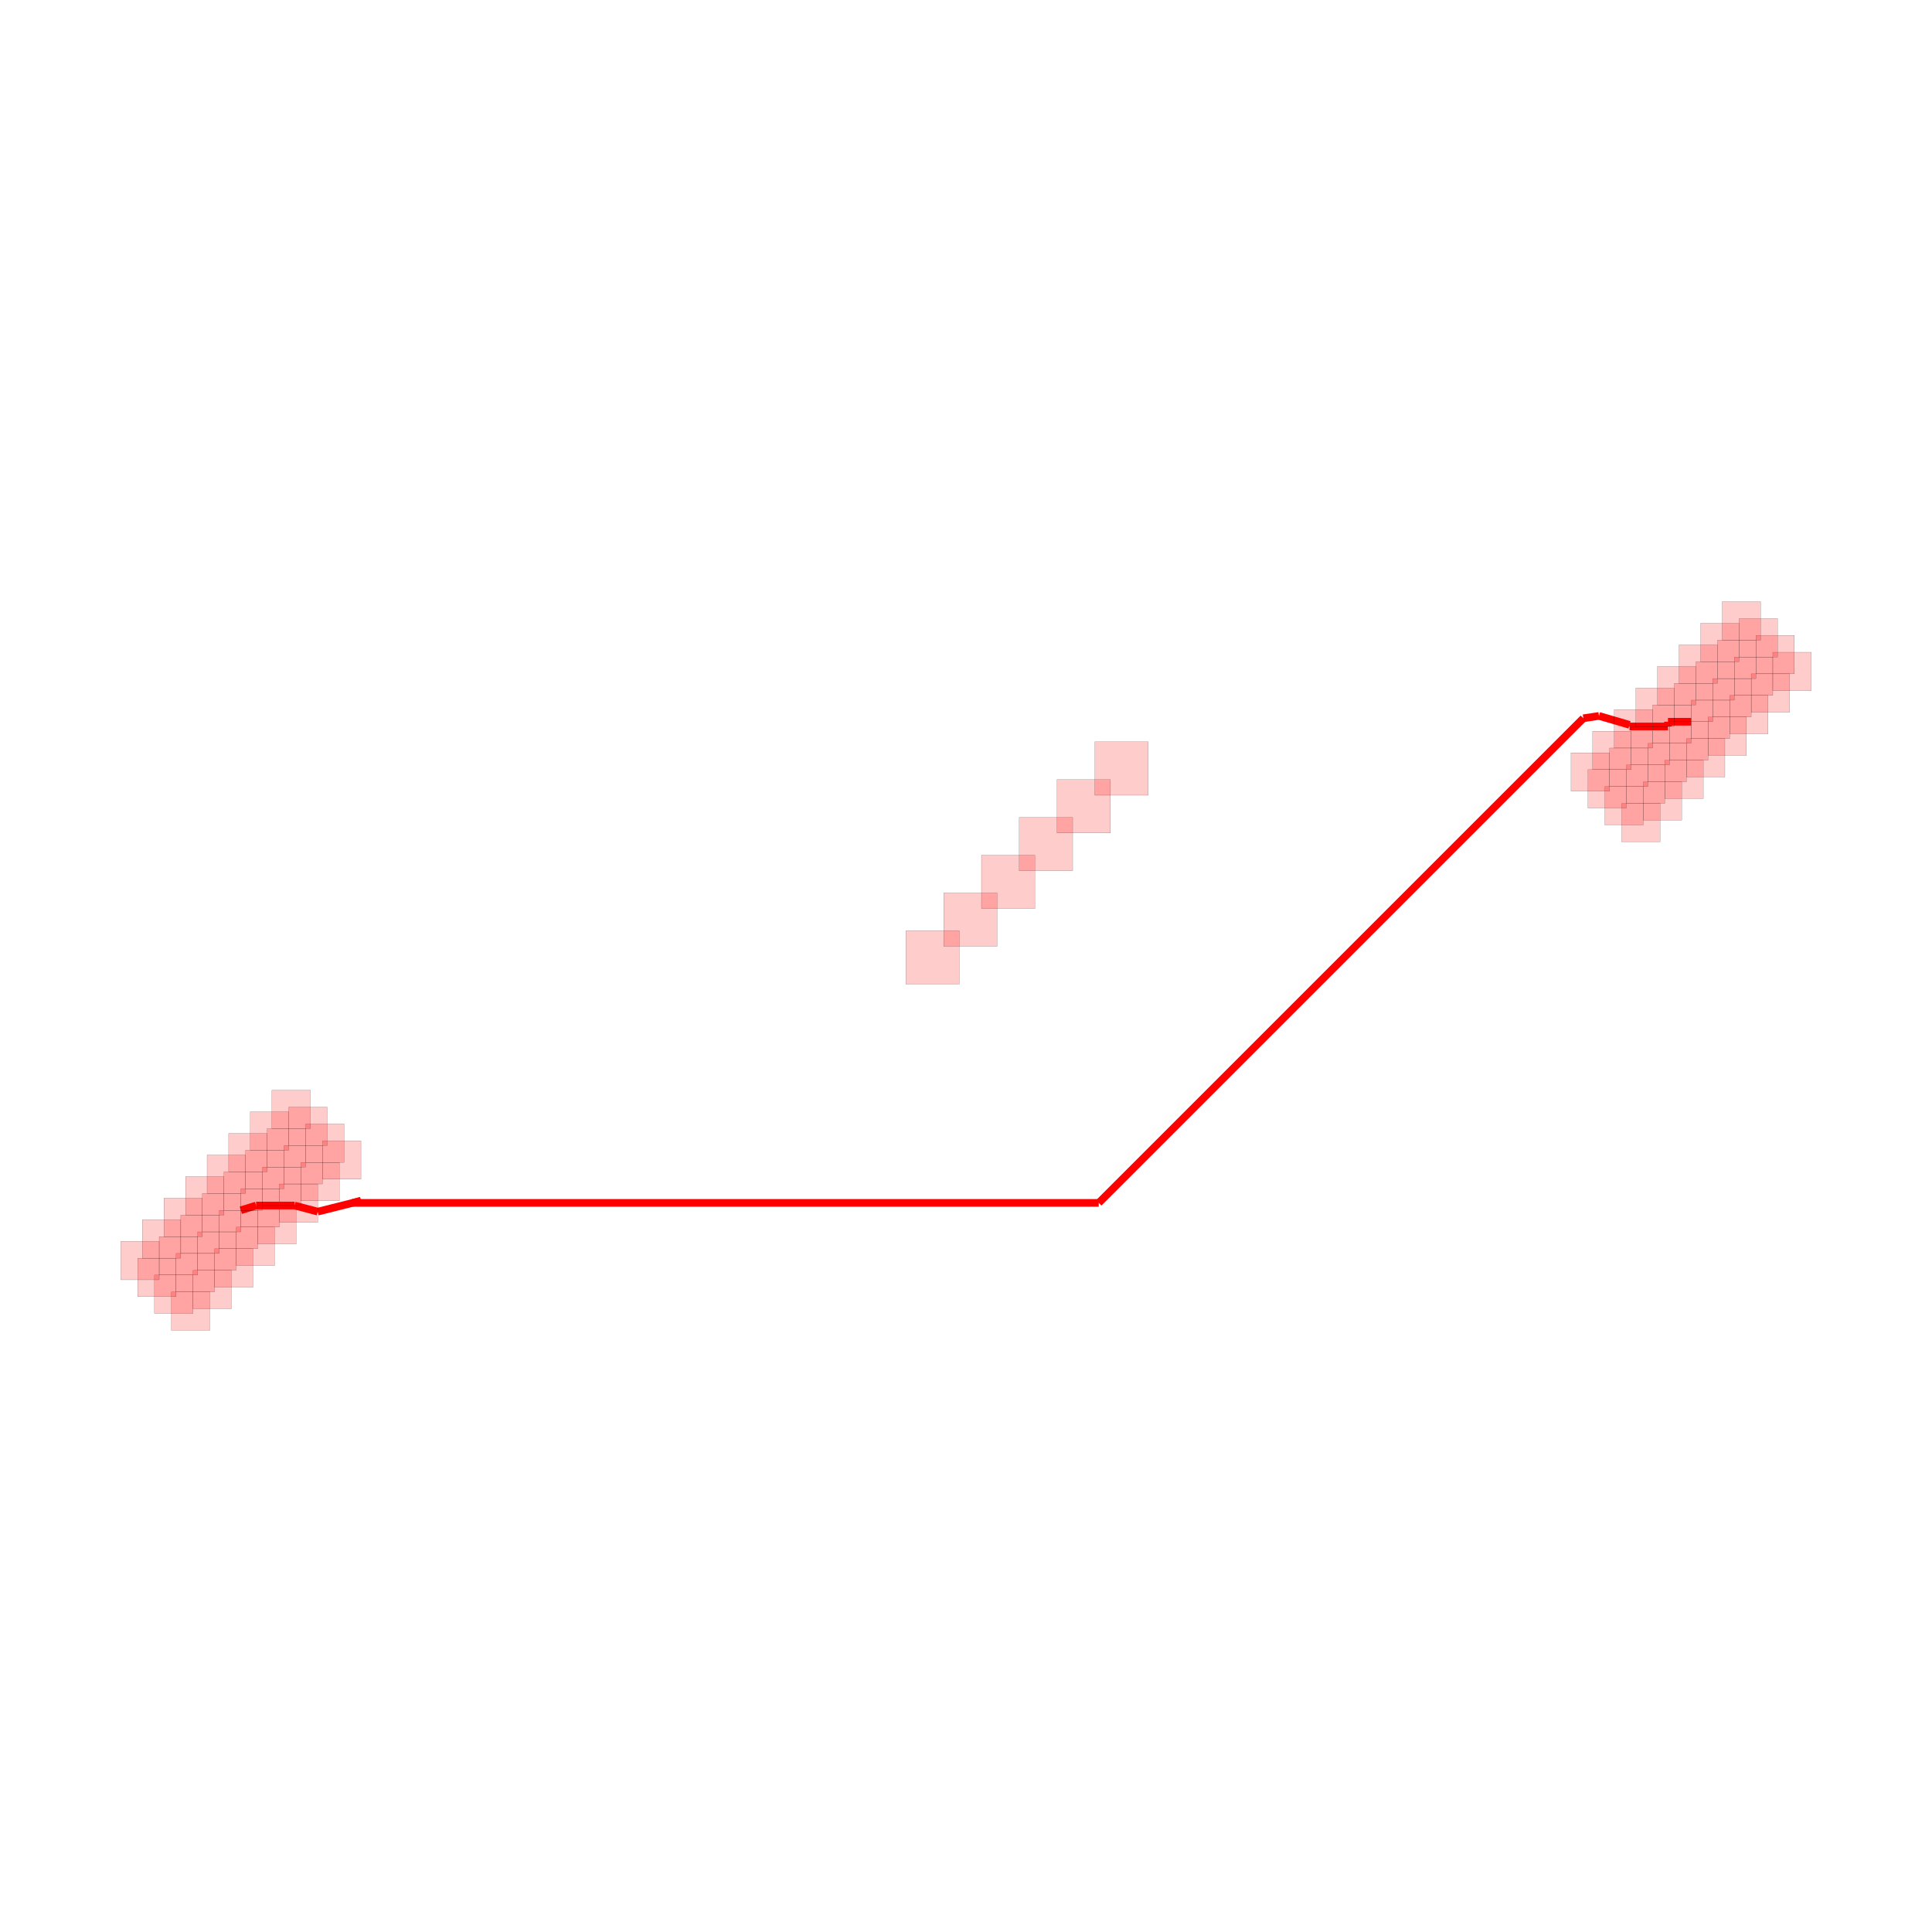
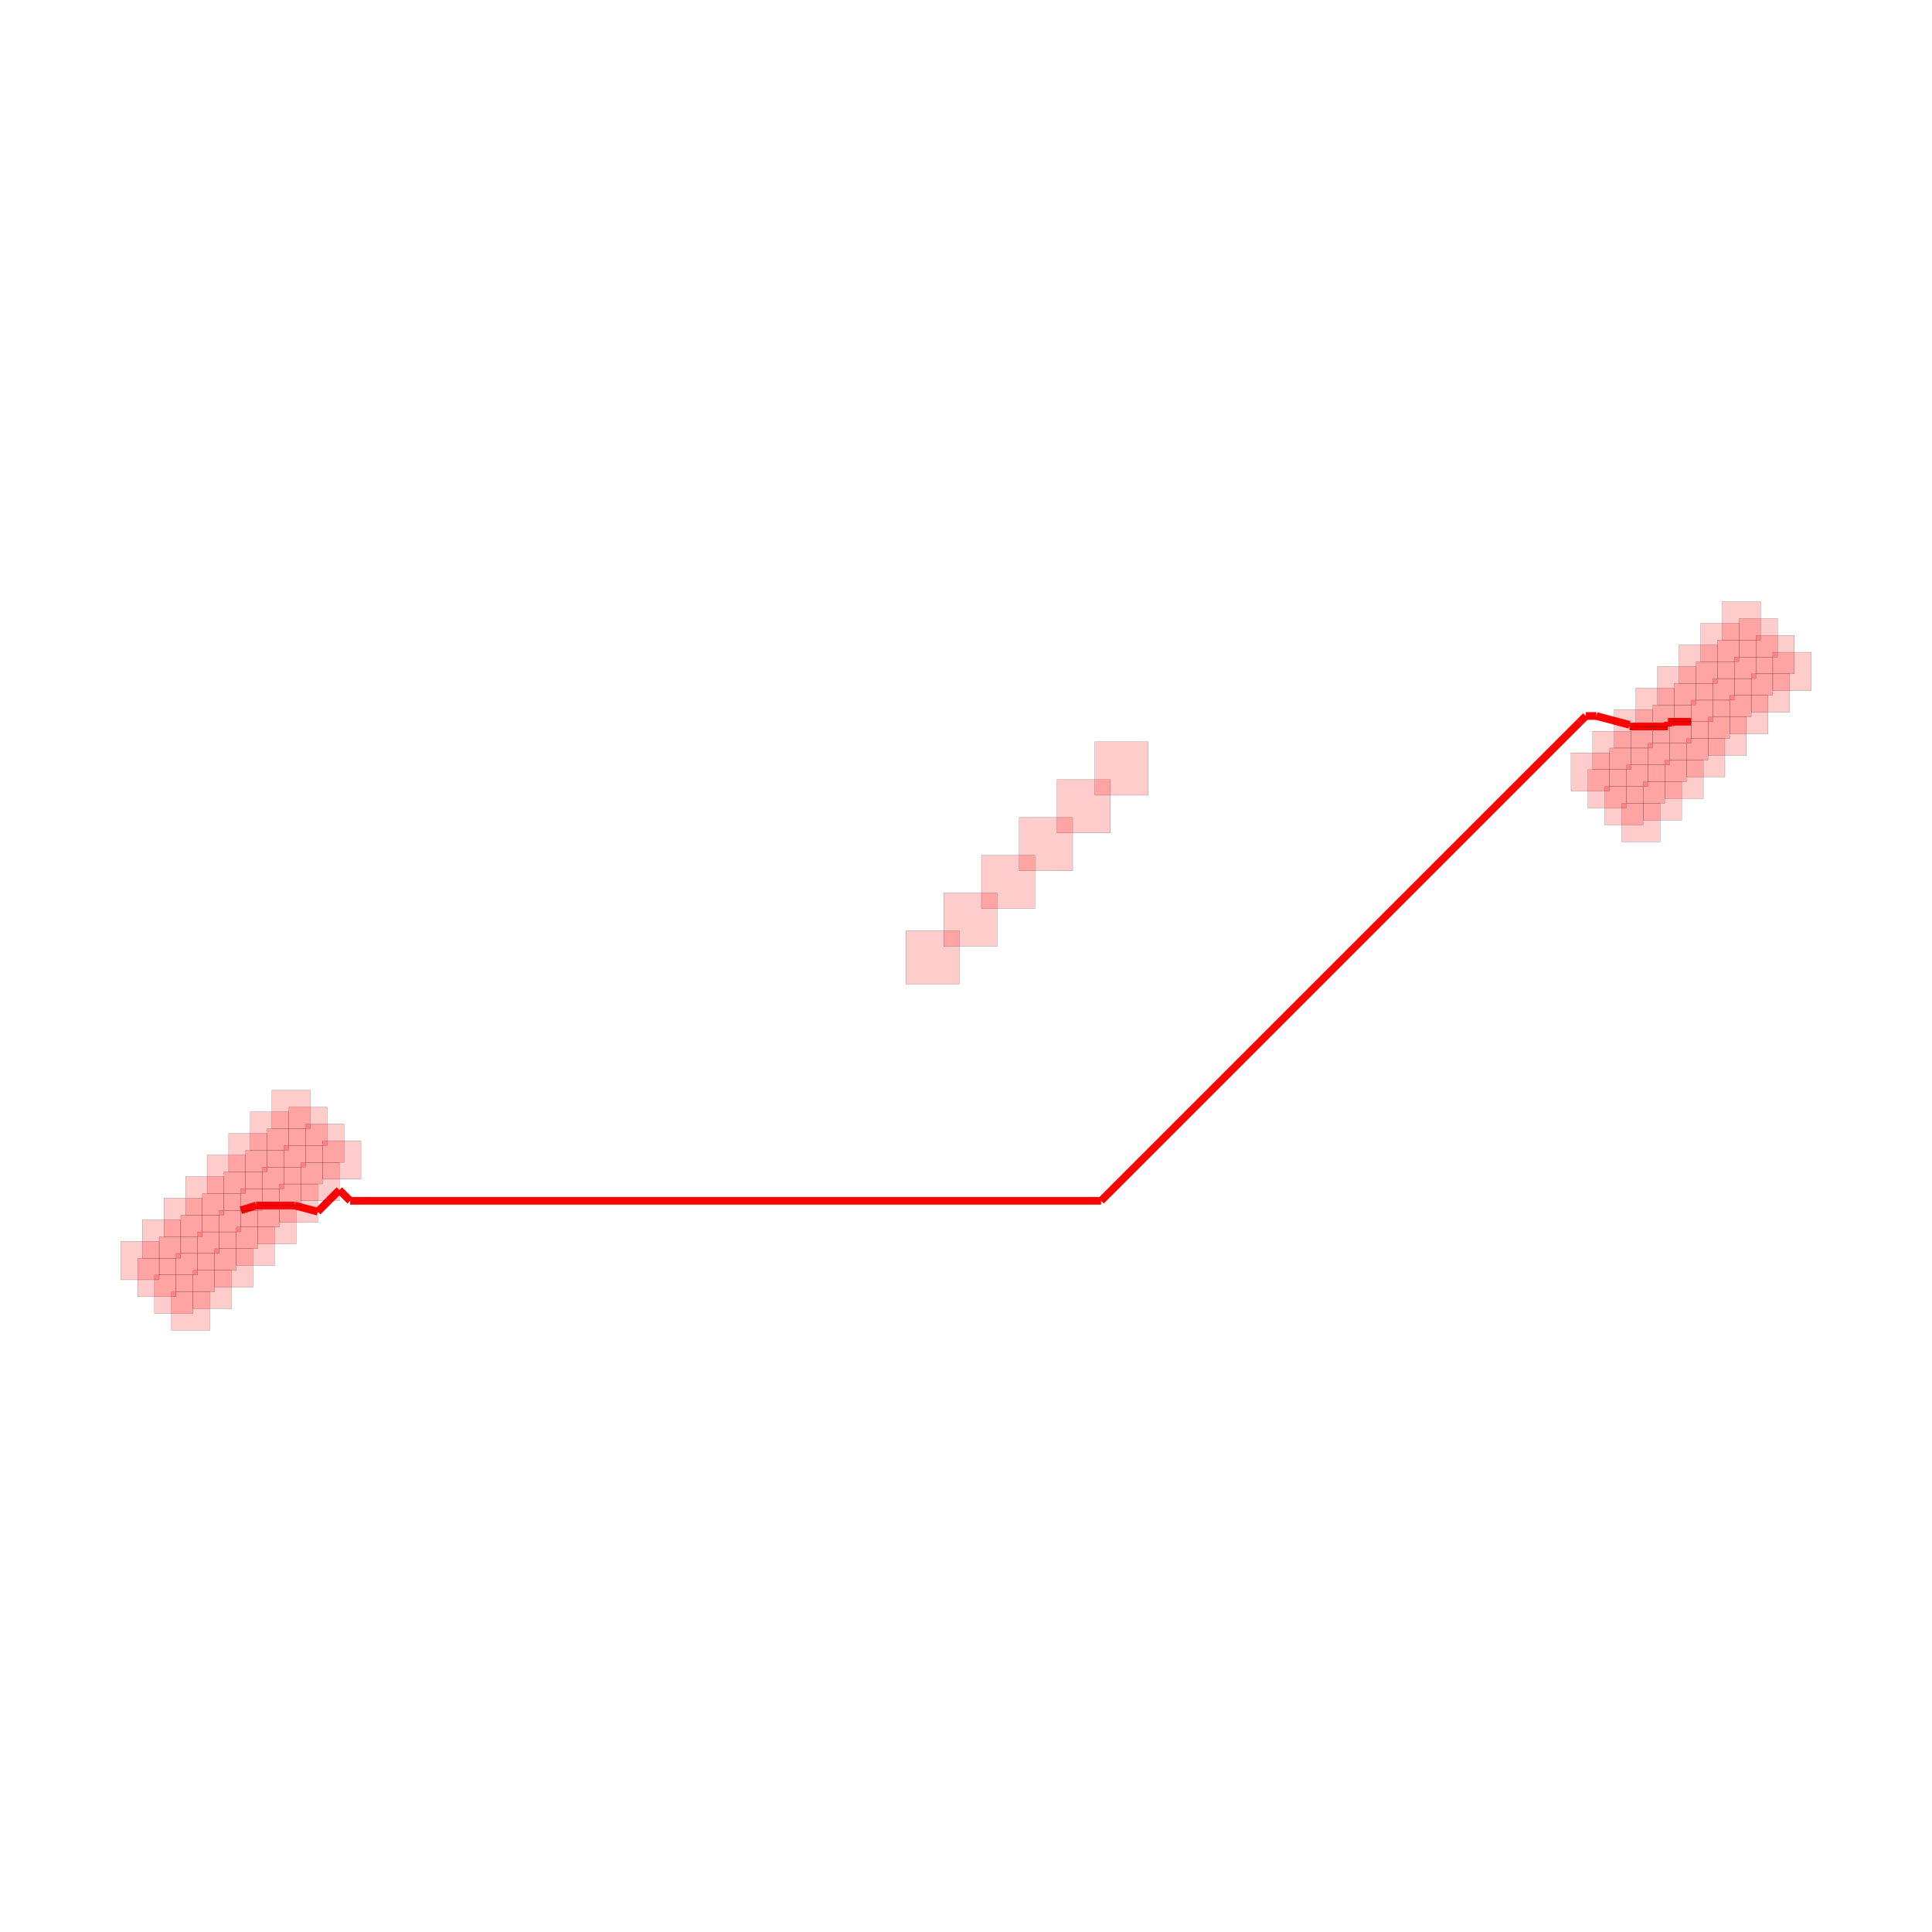
<svg xmlns="http://www.w3.org/2000/svg" width="640" height="640" viewBox="0 0 640 640">
  <rect width="100%" height="100%" fill="white" />
  <g>
-     <polyline data-points="-9.5,-3.2 -9.299992000000003,-3.138" data-type="line" data-label="source_trace_0 (z=0)" points="79.783,400.915 84.84,399.348" fill="none" stroke="red" stroke-width="2.529" />
-   </g>
-   <g>
-     <polyline data-points="-9.299992000000003,-3.138 -8.996186418404587,-3.138" data-type="line" data-label="source_trace_0 (z=0)" points="84.84,399.348 92.522,399.348" fill="none" stroke="red" stroke-width="2.529" />
-   </g>
-   <g>
-     <polyline data-points="-8.996186418404587,-3.138 -8.796178418404587,-3.138" data-type="line" data-label="source_trace_0 (z=0)" points="92.522,399.348 97.58,399.348" fill="none" stroke="red" stroke-width="2.529" />
-   </g>
-   <g>
-     <polyline data-points="-8.796178418404587,-3.138 -8.49237283680917,-3.218" data-type="line" data-label="source_trace_0 (z=0)" points="97.58,399.348 105.262,401.37" fill="none" stroke="red" stroke-width="2.529" />
-   </g>
-   <g>
-     <polyline data-points="-8.49237283680917,-3.218 -8.49237283680917,-3.218" data-type="line" data-label="source_trace_0 (z=0)" points="105.262,401.37 105.262,401.37" fill="none" stroke="red" stroke-width="2.529" />
-   </g>
-   <g>
-     <polyline data-points="-8.49237283680917,-3.218 -7.926686999999999,-3.076" data-type="line" data-label="source_trace_0 (z=0)" points="105.262,401.37 119.566,397.78" fill="none" stroke="red" stroke-width="2.529" />
-   </g>
-   <g>
-     <polyline data-points="-7.926686999999999,-3.076 -8.03532947046666,-3.1032717289393092" data-type="line" data-label="source_trace_0 (z=0)" points="119.566,397.78 116.819,398.469" fill="none" stroke="red" stroke-width="2.529" />
-   </g>
-   <g>
-     <polyline data-points="-8.03532947046666,-3.1032717289393092 1.7390377169584008,-3.1032717289393092" data-type="line" data-label="source_trace_0 (z=0)" points="116.819,398.469 363.973,398.469" fill="none" stroke="red" stroke-width="2.529" />
-   </g>
-   <g>
-     <polyline data-points="1.7390377169584008,-3.1032717289393092 8.087713753171416,3.2454043072737058" data-type="line" data-label="source_trace_0 (z=0)" points="363.973,398.469 524.506,237.937" fill="none" stroke="red" stroke-width="2.529" />
-   </g>
-   <g>
-     <polyline data-points="8.087713753171416,3.2454043072737058 8.292373,3.276256" data-type="line" data-label="source_trace_0 (z=0)" points="524.506,237.937 529.681,237.157" fill="none" stroke="red" stroke-width="2.529" />
-   </g>
-   <g>
-     <polyline data-points="8.292373,3.276256 8.692372836809167,3.159091025766973" data-type="line" data-label="source_trace_0 (z=0)" points="529.681,237.157 539.796,240.119" fill="none" stroke="red" stroke-width="2.529" />
-   </g>
-   <g>
-     <polyline data-points="8.692372836809167,3.159091025766973 8.692372836809167,3.138" data-type="line" data-label="source_trace_0 (z=0)" points="539.796,240.119 539.796,240.652" fill="none" stroke="red" stroke-width="2.529" />
-   </g>
-   <g>
-     <polyline data-points="8.692372836809167,3.138 8.996186418404584,3.138" data-type="line" data-label="source_trace_0 (z=0)" points="539.796,240.652 547.478,240.652" fill="none" stroke="red" stroke-width="2.529" />
-   </g>
-   <g>
-     <polyline data-points="8.996186418404584,3.138 9.196194418404584,3.138" data-type="line" data-label="source_trace_0 (z=0)" points="547.478,240.652 552.535,240.652" fill="none" stroke="red" stroke-width="2.529" />
-   </g>
-   <g>
-     <polyline data-points="9.196194418404584,3.138 9.196194418404584,3.2" data-type="line" data-label="source_trace_0 (z=0)" points="552.535,240.652 552.535,239.085" fill="none" stroke="red" stroke-width="2.529" />
-   </g>
-   <g>
-     <polyline data-points="9.196194418404584,3.2 9.5,3.2" data-type="line" data-label="source_trace_0 (z=0)" points="552.535,239.085 560.217,239.085" fill="none" stroke="red" stroke-width="2.529" />
+     <polyline data-points="-9.5,-3.2 -9.299992000000003,-3.138" data-type="line" data-label="source_trace_0 (z=0)" points="79.783,400.915 84.84,399.348" fill="none" stroke="red" stroke-linejoin="round" stroke-width="2.529" />
+   </g>
+   <g>
+     <polyline data-points="-9.299992000000003,-3.138 -8.996186418404587,-3.138" data-type="line" data-label="source_trace_0 (z=0)" points="84.84,399.348 92.522,399.348" fill="none" stroke="red" stroke-linejoin="round" stroke-width="2.529" />
+   </g>
+   <g>
+     <polyline data-points="-8.996186418404587,-3.138 -8.796178418404587,-3.138" data-type="line" data-label="source_trace_0 (z=0)" points="92.522,399.348 97.58,399.348" fill="none" stroke="red" stroke-linejoin="round" stroke-width="2.529" />
+   </g>
+   <g>
+     <polyline data-points="-8.796178418404587,-3.138 -8.49237283680917,-3.218" data-type="line" data-label="source_trace_0 (z=0)" points="97.58,399.348 105.262,401.37" fill="none" stroke="red" stroke-linejoin="round" stroke-width="2.529" />
+   </g>
+   <g>
+     <polyline data-points="-8.49237283680917,-3.218 -8.351,-3.076256" data-type="line" data-label="source_trace_0 (z=0)" points="105.262,401.37 108.836,397.786" fill="none" stroke="red" stroke-linejoin="round" stroke-width="2.529" />
+   </g>
+   <g>
+     <polyline data-points="-8.351,-3.076256 -8.209530124334552,-2.935" data-type="line" data-label="source_trace_0 (z=0)" points="108.836,397.786 112.414,394.214" fill="none" stroke="red" stroke-linejoin="round" stroke-width="2.529" />
+   </g>
+   <g>
+     <polyline data-points="-8.209530124334552,-2.935 -8.0681075,-3.076" data-type="line" data-label="source_trace_0 (z=0)" points="112.414,394.214 115.99,397.78" fill="none" stroke="red" stroke-linejoin="round" stroke-width="2.529" />
+   </g>
+   <g>
+     <polyline data-points="-8.0681075,-3.076 -7.9476420262014535,-3.076" data-type="line" data-label="source_trace_0 (z=0)" points="115.99,397.78 119.036,397.78" fill="none" stroke="red" stroke-linejoin="round" stroke-width="2.529" />
+   </g>
+   <g>
+     <polyline data-points="-7.9476420262014535,-3.076 1.7691907084179803,-3.076" data-type="line" data-label="source_trace_0 (z=0)" points="119.036,397.78 364.736,397.78" fill="none" stroke="red" stroke-linejoin="round" stroke-width="2.529" />
+   </g>
+   <g>
+     <polyline data-points="1.7691907084179803,-3.076 8.040114919069175,3.194924210651195" data-type="line" data-label="source_trace_0 (z=0)" points="364.736,397.78 523.303,239.213" fill="none" stroke="red" stroke-linejoin="round" stroke-width="2.529" />
+   </g>
+   <g>
+     <polyline data-points="8.040114919069175,3.194924210651195 8.120284071109937,3.2750933626919565" data-type="line" data-label="source_trace_0 (z=0)" points="523.303,239.213 525.33,237.186" fill="none" stroke="red" stroke-linejoin="round" stroke-width="2.529" />
+   </g>
+   <g>
+     <polyline data-points="8.120284071109937,3.2750933626919565 8.257683131854446,3.2750933626919565" data-type="line" data-label="source_trace_0 (z=0)" points="525.33,237.186 528.804,237.186" fill="none" stroke="red" stroke-linejoin="round" stroke-width="2.529" />
+   </g>
+   <g>
+     <polyline data-points="8.257683131854446,3.2750933626919565 8.692372836809167,3.159091025766973" data-type="line" data-label="source_trace_0 (z=0)" points="528.804,237.186 539.796,240.119" fill="none" stroke="red" stroke-linejoin="round" stroke-width="2.529" />
+   </g>
+   <g>
+     <polyline data-points="8.692372836809167,3.159091025766973 8.692372836809167,3.138" data-type="line" data-label="source_trace_0 (z=0)" points="539.796,240.119 539.796,240.652" fill="none" stroke="red" stroke-linejoin="round" stroke-width="2.529" />
+   </g>
+   <g>
+     <polyline data-points="8.692372836809167,3.138 8.996186418404584,3.138" data-type="line" data-label="source_trace_0 (z=0)" points="539.796,240.652 547.478,240.652" fill="none" stroke="red" stroke-linejoin="round" stroke-width="2.529" />
+   </g>
+   <g>
+     <polyline data-points="8.996186418404584,3.138 9.196194418404584,3.138" data-type="line" data-label="source_trace_0 (z=0)" points="547.478,240.652 552.535,240.652" fill="none" stroke="red" stroke-linejoin="round" stroke-width="2.529" />
+   </g>
+   <g>
+     <polyline data-points="9.196194418404584,3.138 9.196194418404584,3.2" data-type="line" data-label="source_trace_0 (z=0)" points="552.535,240.652 552.535,239.085" fill="none" stroke="red" stroke-linejoin="round" stroke-width="2.529" />
+   </g>
+   <g>
+     <polyline data-points="9.196194418404584,3.2 9.5,3.2" data-type="line" data-label="source_trace_0 (z=0)" points="552.535,239.085 560.217,239.085" fill="none" stroke="red" stroke-linejoin="round" stroke-width="2.529" />
  </g>
  <g>
    <rect data-type="rect" data-label="Obstacle (Z: 0)" data-x="-10.158493189979973" data-y="-4.521405797342361" x="56.762" y="427.959" width="12.739" height="12.739" fill="rgba(255, 0, 0, 0.2)" stroke="black" stroke-width="0.04" />
  </g>
  <g>
    <rect data-type="rect" data-label="Obstacle (Z: 0)" data-x="-10.37946405910077" data-y="-4.300434928221565" x="51.175" y="422.371" width="12.739" height="12.739" fill="rgba(255, 0, 0, 0.2)" stroke="black" stroke-width="0.04" />
  </g>
  <g>
    <rect data-type="rect" data-label="Obstacle (Z: 0)" data-x="-10.600434928221564" data-y="-4.0794640591007685" x="45.587" y="416.784" width="12.739" height="12.739" fill="rgba(255, 0, 0, 0.2)" stroke="black" stroke-width="0.04" />
  </g>
  <g>
    <rect data-type="rect" data-label="Obstacle (Z: 0)" data-x="-10.82140579734236" data-y="-3.8584931899799724" x="40" y="411.196" width="12.739" height="12.739" fill="rgba(255, 0, 0, 0.2)" stroke="black" stroke-width="0.04" />
  </g>
  <g>
    <rect data-type="rect" data-label="Obstacle (Z: 0)" data-x="-9.875650477505355" data-y="-4.238563084867742" x="63.914" y="420.807" width="12.739" height="12.739" fill="rgba(255, 0, 0, 0.2)" stroke="black" stroke-width="0.04" />
  </g>
  <g>
    <rect data-type="rect" data-label="Obstacle (Z: 0)" data-x="-10.09662134662615" data-y="-4.017592215746946" x="58.327" y="415.219" width="12.739" height="12.739" fill="rgba(255, 0, 0, 0.2)" stroke="black" stroke-width="0.04" />
  </g>
  <g>
    <rect data-type="rect" data-label="Obstacle (Z: 0)" data-x="-10.317592215746945" data-y="-3.7966213466261496" x="52.739" y="409.632" width="12.739" height="12.739" fill="rgba(255, 0, 0, 0.2)" stroke="black" stroke-width="0.04" />
  </g>
  <g>
    <rect data-type="rect" data-label="Obstacle (Z: 0)" data-x="-10.538563084867741" data-y="-3.5756504775053535" x="47.152" y="404.044" width="12.739" height="12.739" fill="rgba(255, 0, 0, 0.2)" stroke="black" stroke-width="0.04" />
  </g>
  <g>
    <rect data-type="rect" data-label="Obstacle (Z: 0)" data-x="-9.592807765030736" data-y="-3.955720372393123" x="71.066" y="413.655" width="12.739" height="12.739" fill="rgba(255, 0, 0, 0.2)" stroke="black" stroke-width="0.04" />
  </g>
  <g>
    <rect data-type="rect" data-label="Obstacle (Z: 0)" data-x="-9.813778634151532" data-y="-3.734749503272327" x="65.479" y="408.067" width="12.739" height="12.739" fill="rgba(255, 0, 0, 0.2)" stroke="black" stroke-width="0.04" />
  </g>
  <g>
    <rect data-type="rect" data-label="Obstacle (Z: 0)" data-x="-10.034749503272327" data-y="-3.5137786341515307" x="59.891" y="402.48" width="12.739" height="12.739" fill="rgba(255, 0, 0, 0.2)" stroke="black" stroke-width="0.04" />
  </g>
  <g>
    <rect data-type="rect" data-label="Obstacle (Z: 0)" data-x="-10.255720372393123" data-y="-3.2928077650307346" x="54.304" y="396.892" width="12.739" height="12.739" fill="rgba(255, 0, 0, 0.2)" stroke="black" stroke-width="0.04" />
  </g>
  <g>
    <rect data-type="rect" data-label="Obstacle (Z: 0)" data-x="-9.309965052556116" data-y="-3.672877659918504" x="78.218" y="406.503" width="12.739" height="12.739" fill="rgba(255, 0, 0, 0.2)" stroke="black" stroke-width="0.04" />
  </g>
  <g>
    <rect data-type="rect" data-label="Obstacle (Z: 0)" data-x="-9.530935921676912" data-y="-3.451906790797708" x="72.631" y="400.915" width="12.739" height="12.739" fill="rgba(255, 0, 0, 0.2)" stroke="black" stroke-width="0.04" />
  </g>
  <g>
    <rect data-type="rect" data-label="Obstacle (Z: 0)" data-x="-9.751906790797706" data-y="-3.230935921676912" x="67.043" y="395.328" width="12.739" height="12.739" fill="rgba(255, 0, 0, 0.2)" stroke="black" stroke-width="0.04" />
  </g>
  <g>
    <rect data-type="rect" data-label="Obstacle (Z: 0)" data-x="-9.972877659918503" data-y="-3.0099650525561157" x="61.456" y="389.74" width="12.739" height="12.739" fill="rgba(255, 0, 0, 0.2)" stroke="black" stroke-width="0.04" />
  </g>
  <g>
    <rect data-type="rect" data-label="Obstacle (Z: 0)" data-x="-9.027122340081497" data-y="-3.3900349474438847" x="85.37" y="399.351" width="12.739" height="12.739" fill="rgba(255, 0, 0, 0.2)" stroke="black" stroke-width="0.04" />
  </g>
  <g>
    <rect data-type="rect" data-label="Obstacle (Z: 0)" data-x="-9.248093209202294" data-y="-3.1690640783230886" x="79.783" y="393.763" width="12.739" height="12.739" fill="rgba(255, 0, 0, 0.2)" stroke="black" stroke-width="0.04" />
  </g>
  <g>
    <rect data-type="rect" data-label="Obstacle (Z: 0)" data-x="-9.469064078323088" data-y="-2.9480932092022925" x="74.195" y="388.176" width="12.739" height="12.739" fill="rgba(255, 0, 0, 0.2)" stroke="black" stroke-width="0.04" />
  </g>
  <g>
    <rect data-type="rect" data-label="Obstacle (Z: 0)" data-x="-9.690034947443884" data-y="-2.7271223400814963" x="68.608" y="382.588" width="12.739" height="12.739" fill="rgba(255, 0, 0, 0.2)" stroke="black" stroke-width="0.04" />
  </g>
  <g>
    <rect data-type="rect" data-label="Obstacle (Z: 0)" data-x="-8.744279627606877" data-y="-3.1071922349692658" x="92.522" y="392.199" width="12.739" height="12.739" fill="rgba(255, 0, 0, 0.2)" stroke="black" stroke-width="0.04" />
  </g>
  <g>
    <rect data-type="rect" data-label="Obstacle (Z: 0)" data-x="-8.965250496727673" data-y="-2.8862213658484697" x="86.935" y="386.611" width="12.739" height="12.739" fill="rgba(255, 0, 0, 0.2)" stroke="black" stroke-width="0.04" />
  </g>
  <g>
    <rect data-type="rect" data-label="Obstacle (Z: 0)" data-x="-9.186221365848468" data-y="-2.6652504967276736" x="81.347" y="381.024" width="12.739" height="12.739" fill="rgba(255, 0, 0, 0.2)" stroke="black" stroke-width="0.04" />
  </g>
  <g>
    <rect data-type="rect" data-label="Obstacle (Z: 0)" data-x="-9.407192234969264" data-y="-2.4442796276068774" x="75.76" y="375.436" width="12.739" height="12.739" fill="rgba(255, 0, 0, 0.2)" stroke="black" stroke-width="0.04" />
  </g>
  <g>
    <rect data-type="rect" data-label="Obstacle (Z: 0)" data-x="-8.461436915132259" data-y="-2.824349522494647" x="99.674" y="385.047" width="12.739" height="12.739" fill="rgba(255, 0, 0, 0.2)" stroke="black" stroke-width="0.04" />
  </g>
  <g>
    <rect data-type="rect" data-label="Obstacle (Z: 0)" data-x="-8.682407784253055" data-y="-2.6033786533738508" x="94.087" y="379.459" width="12.739" height="12.739" fill="rgba(255, 0, 0, 0.2)" stroke="black" stroke-width="0.04" />
  </g>
  <g>
    <rect data-type="rect" data-label="Obstacle (Z: 0)" data-x="-8.90337865337385" data-y="-2.3824077842530547" x="88.499" y="373.872" width="12.739" height="12.739" fill="rgba(255, 0, 0, 0.2)" stroke="black" stroke-width="0.04" />
  </g>
  <g>
    <rect data-type="rect" data-label="Obstacle (Z: 0)" data-x="-9.124349522494645" data-y="-2.1614369151322586" x="82.912" y="368.284" width="12.739" height="12.739" fill="rgba(255, 0, 0, 0.2)" stroke="black" stroke-width="0.04" />
  </g>
  <g>
    <rect data-type="rect" data-label="Obstacle (Z: 0)" data-x="-8.17859420265764" data-y="-2.541506810020028" x="106.826" y="377.895" width="12.739" height="12.739" fill="rgba(255, 0, 0, 0.2)" stroke="black" stroke-width="0.04" />
  </g>
  <g>
    <rect data-type="rect" data-label="Obstacle (Z: 0)" data-x="-8.399565071778436" data-y="-2.320535940899232" x="101.239" y="372.307" width="12.739" height="12.739" fill="rgba(255, 0, 0, 0.2)" stroke="black" stroke-width="0.04" />
  </g>
  <g>
    <rect data-type="rect" data-label="Obstacle (Z: 0)" data-x="-8.62053594089923" data-y="-2.0995650717784358" x="95.651" y="366.72" width="12.739" height="12.739" fill="rgba(255, 0, 0, 0.2)" stroke="black" stroke-width="0.04" />
  </g>
  <g>
    <rect data-type="rect" data-label="Obstacle (Z: 0)" data-x="-8.841506810020027" data-y="-1.8785942026576397" x="90.064" y="361.132" width="12.739" height="12.739" fill="rgba(255, 0, 0, 0.2)" stroke="black" stroke-width="0.04" />
  </g>
  <g>
    <rect data-type="rect" data-label="Obstacle (Z: 0)" data-x="8.841506810020027" data-y="1.8785942026576397" x="537.197" y="266.128" width="12.739" height="12.739" fill="rgba(255, 0, 0, 0.2)" stroke="black" stroke-width="0.04" />
  </g>
  <g>
    <rect data-type="rect" data-label="Obstacle (Z: 0)" data-x="8.62053594089923" data-y="2.0995650717784358" x="531.609" y="260.541" width="12.739" height="12.739" fill="rgba(255, 0, 0, 0.2)" stroke="black" stroke-width="0.04" />
  </g>
  <g>
    <rect data-type="rect" data-label="Obstacle (Z: 0)" data-x="8.399565071778436" data-y="2.320535940899232" x="526.022" y="254.953" width="12.739" height="12.739" fill="rgba(255, 0, 0, 0.2)" stroke="black" stroke-width="0.04" />
  </g>
  <g>
    <rect data-type="rect" data-label="Obstacle (Z: 0)" data-x="8.17859420265764" data-y="2.541506810020028" x="520.434" y="249.366" width="12.739" height="12.739" fill="rgba(255, 0, 0, 0.2)" stroke="black" stroke-width="0.04" />
  </g>
  <g>
    <rect data-type="rect" data-label="Obstacle (Z: 0)" data-x="9.124349522494645" data-y="2.1614369151322586" x="544.349" y="258.976" width="12.739" height="12.739" fill="rgba(255, 0, 0, 0.2)" stroke="black" stroke-width="0.04" />
  </g>
  <g>
    <rect data-type="rect" data-label="Obstacle (Z: 0)" data-x="8.90337865337385" data-y="2.3824077842530547" x="538.761" y="253.389" width="12.739" height="12.739" fill="rgba(255, 0, 0, 0.2)" stroke="black" stroke-width="0.04" />
  </g>
  <g>
    <rect data-type="rect" data-label="Obstacle (Z: 0)" data-x="8.682407784253055" data-y="2.6033786533738508" x="533.174" y="247.801" width="12.739" height="12.739" fill="rgba(255, 0, 0, 0.2)" stroke="black" stroke-width="0.04" />
  </g>
  <g>
    <rect data-type="rect" data-label="Obstacle (Z: 0)" data-x="8.461436915132259" data-y="2.824349522494647" x="527.586" y="242.214" width="12.739" height="12.739" fill="rgba(255, 0, 0, 0.2)" stroke="black" stroke-width="0.04" />
  </g>
  <g>
    <rect data-type="rect" data-label="Obstacle (Z: 0)" data-x="9.407192234969264" data-y="2.4442796276068774" x="551.501" y="251.824" width="12.739" height="12.739" fill="rgba(255, 0, 0, 0.2)" stroke="black" stroke-width="0.04" />
  </g>
  <g>
    <rect data-type="rect" data-label="Obstacle (Z: 0)" data-x="9.186221365848468" data-y="2.6652504967276736" x="545.913" y="246.237" width="12.739" height="12.739" fill="rgba(255, 0, 0, 0.2)" stroke="black" stroke-width="0.04" />
  </g>
  <g>
    <rect data-type="rect" data-label="Obstacle (Z: 0)" data-x="8.965250496727673" data-y="2.8862213658484697" x="540.326" y="240.649" width="12.739" height="12.739" fill="rgba(255, 0, 0, 0.2)" stroke="black" stroke-width="0.04" />
  </g>
  <g>
    <rect data-type="rect" data-label="Obstacle (Z: 0)" data-x="8.744279627606877" data-y="3.1071922349692658" x="534.738" y="235.062" width="12.739" height="12.739" fill="rgba(255, 0, 0, 0.2)" stroke="black" stroke-width="0.04" />
  </g>
  <g>
    <rect data-type="rect" data-label="Obstacle (Z: 0)" data-x="9.690034947443884" data-y="2.7271223400814963" x="558.653" y="244.672" width="12.739" height="12.739" fill="rgba(255, 0, 0, 0.2)" stroke="black" stroke-width="0.04" />
  </g>
  <g>
    <rect data-type="rect" data-label="Obstacle (Z: 0)" data-x="9.469064078323088" data-y="2.9480932092022925" x="553.065" y="239.085" width="12.739" height="12.739" fill="rgba(255, 0, 0, 0.2)" stroke="black" stroke-width="0.04" />
  </g>
  <g>
    <rect data-type="rect" data-label="Obstacle (Z: 0)" data-x="9.248093209202294" data-y="3.1690640783230886" x="547.478" y="233.497" width="12.739" height="12.739" fill="rgba(255, 0, 0, 0.2)" stroke="black" stroke-width="0.04" />
  </g>
  <g>
    <rect data-type="rect" data-label="Obstacle (Z: 0)" data-x="9.027122340081497" data-y="3.3900349474438847" x="541.89" y="227.91" width="12.739" height="12.739" fill="rgba(255, 0, 0, 0.2)" stroke="black" stroke-width="0.04" />
  </g>
  <g>
    <rect data-type="rect" data-label="Obstacle (Z: 0)" data-x="9.972877659918503" data-y="3.0099650525561157" x="565.805" y="237.52" width="12.739" height="12.739" fill="rgba(255, 0, 0, 0.2)" stroke="black" stroke-width="0.04" />
  </g>
  <g>
    <rect data-type="rect" data-label="Obstacle (Z: 0)" data-x="9.751906790797706" data-y="3.230935921676912" x="560.217" y="231.933" width="12.739" height="12.739" fill="rgba(255, 0, 0, 0.2)" stroke="black" stroke-width="0.04" />
  </g>
  <g>
    <rect data-type="rect" data-label="Obstacle (Z: 0)" data-x="9.530935921676912" data-y="3.451906790797708" x="554.63" y="226.345" width="12.739" height="12.739" fill="rgba(255, 0, 0, 0.2)" stroke="black" stroke-width="0.04" />
  </g>
  <g>
    <rect data-type="rect" data-label="Obstacle (Z: 0)" data-x="9.309965052556116" data-y="3.672877659918504" x="549.042" y="220.758" width="12.739" height="12.739" fill="rgba(255, 0, 0, 0.2)" stroke="black" stroke-width="0.04" />
  </g>
  <g>
    <rect data-type="rect" data-label="Obstacle (Z: 0)" data-x="10.255720372393123" data-y="3.2928077650307346" x="572.957" y="230.368" width="12.739" height="12.739" fill="rgba(255, 0, 0, 0.2)" stroke="black" stroke-width="0.04" />
  </g>
  <g>
    <rect data-type="rect" data-label="Obstacle (Z: 0)" data-x="10.034749503272327" data-y="3.5137786341515307" x="567.369" y="224.781" width="12.739" height="12.739" fill="rgba(255, 0, 0, 0.2)" stroke="black" stroke-width="0.04" />
  </g>
  <g>
    <rect data-type="rect" data-label="Obstacle (Z: 0)" data-x="9.813778634151532" data-y="3.734749503272327" x="561.782" y="219.193" width="12.739" height="12.739" fill="rgba(255, 0, 0, 0.2)" stroke="black" stroke-width="0.04" />
  </g>
  <g>
    <rect data-type="rect" data-label="Obstacle (Z: 0)" data-x="9.592807765030736" data-y="3.955720372393123" x="556.194" y="213.606" width="12.739" height="12.739" fill="rgba(255, 0, 0, 0.2)" stroke="black" stroke-width="0.04" />
  </g>
  <g>
    <rect data-type="rect" data-label="Obstacle (Z: 0)" data-x="10.538563084867741" data-y="3.5756504775053535" x="580.109" y="223.216" width="12.739" height="12.739" fill="rgba(255, 0, 0, 0.2)" stroke="black" stroke-width="0.04" />
  </g>
  <g>
    <rect data-type="rect" data-label="Obstacle (Z: 0)" data-x="10.317592215746945" data-y="3.7966213466261496" x="574.521" y="217.629" width="12.739" height="12.739" fill="rgba(255, 0, 0, 0.2)" stroke="black" stroke-width="0.04" />
  </g>
  <g>
    <rect data-type="rect" data-label="Obstacle (Z: 0)" data-x="10.09662134662615" data-y="4.017592215746946" x="568.934" y="212.041" width="12.739" height="12.739" fill="rgba(255, 0, 0, 0.2)" stroke="black" stroke-width="0.04" />
  </g>
  <g>
    <rect data-type="rect" data-label="Obstacle (Z: 0)" data-x="9.875650477505355" data-y="4.238563084867742" x="563.346" y="206.454" width="12.739" height="12.739" fill="rgba(255, 0, 0, 0.2)" stroke="black" stroke-width="0.04" />
  </g>
  <g>
    <rect data-type="rect" data-label="Obstacle (Z: 0)" data-x="10.82140579734236" data-y="3.8584931899799724" x="587.261" y="216.064" width="12.739" height="12.739" fill="rgba(255, 0, 0, 0.2)" stroke="black" stroke-width="0.04" />
  </g>
  <g>
    <rect data-type="rect" data-label="Obstacle (Z: 0)" data-x="10.600434928221564" data-y="4.0794640591007685" x="581.673" y="210.477" width="12.739" height="12.739" fill="rgba(255, 0, 0, 0.2)" stroke="black" stroke-width="0.04" />
  </g>
  <g>
    <rect data-type="rect" data-label="Obstacle (Z: 0)" data-x="10.37946405910077" data-y="4.300434928221565" x="576.086" y="204.889" width="12.739" height="12.739" fill="rgba(255, 0, 0, 0.2)" stroke="black" stroke-width="0.04" />
  </g>
  <g>
    <rect data-type="rect" data-label="Obstacle (Z: 0)" data-x="10.158493189979973" data-y="4.521405797342361" x="570.498" y="199.302" width="12.739" height="12.739" fill="rgba(255, 0, 0, 0.2)" stroke="black" stroke-width="0.04" />
  </g>
  <g>
    <rect data-type="rect" data-label="Obstacle (Z: 0)" data-x="-0.43743686707645835" data-y="0.11256313292354192" x="300.089" y="308.304" width="17.7" height="17.7" fill="rgba(255, 0, 0, 0.2)" stroke="black" stroke-width="0.04" />
  </g>
  <g>
    <rect data-type="rect" data-label="Obstacle (Z: 0)" data-x="0.057537879754125054" data-y="0.6075378797541252" x="312.605" y="295.788" width="17.7" height="17.7" fill="rgba(255, 0, 0, 0.2)" stroke="black" stroke-width="0.04" />
  </g>
  <g>
    <rect data-type="rect" data-label="Obstacle (Z: 0)" data-x="0.5525126265847083" data-y="1.1025126265847085" x="325.121" y="283.272" width="17.7" height="17.7" fill="rgba(255, 0, 0, 0.2)" stroke="black" stroke-width="0.04" />
  </g>
  <g>
    <rect data-type="rect" data-label="Obstacle (Z: 0)" data-x="1.0474873734152916" data-y="1.5974873734152917" x="337.637" y="270.756" width="17.7" height="17.7" fill="rgba(255, 0, 0, 0.2)" stroke="black" stroke-width="0.04" />
  </g>
  <g>
    <rect data-type="rect" data-label="Obstacle (Z: 0)" data-x="1.542462120245875" data-y="2.092462120245875" x="350.153" y="258.24" width="17.7" height="17.7" fill="rgba(255, 0, 0, 0.2)" stroke="black" stroke-width="0.04" />
  </g>
  <g>
    <rect data-type="rect" data-label="Obstacle (Z: 0)" data-x="2.037436867076458" data-y="2.587436867076458" x="362.669" y="245.724" width="17.7" height="17.7" fill="rgba(255, 0, 0, 0.2)" stroke="black" stroke-width="0.04" />
  </g>
  <g id="crosshair" style="display: none">
    <line id="crosshair-h" y1="0" y2="640" stroke="#666" stroke-width="0.5" />
    <line id="crosshair-v" x1="0" x2="640" stroke="#666" stroke-width="0.5" />
    <text id="coordinates" font-family="monospace" font-size="12" fill="#666" />
  </g>
</svg>
